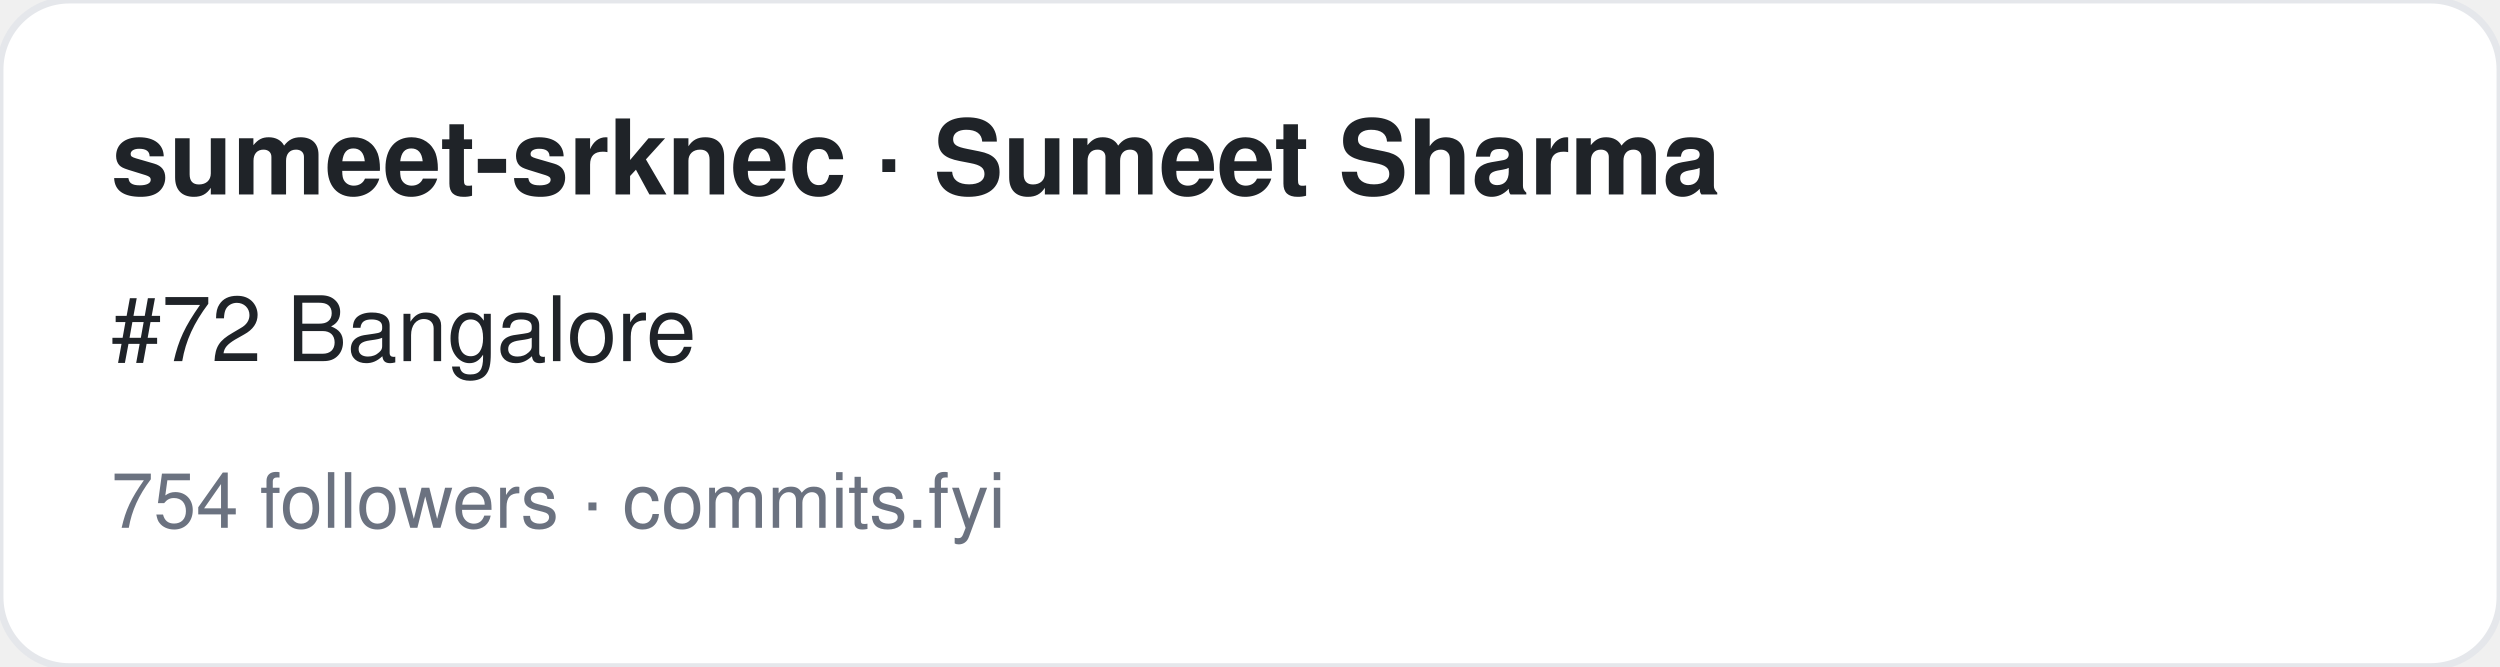
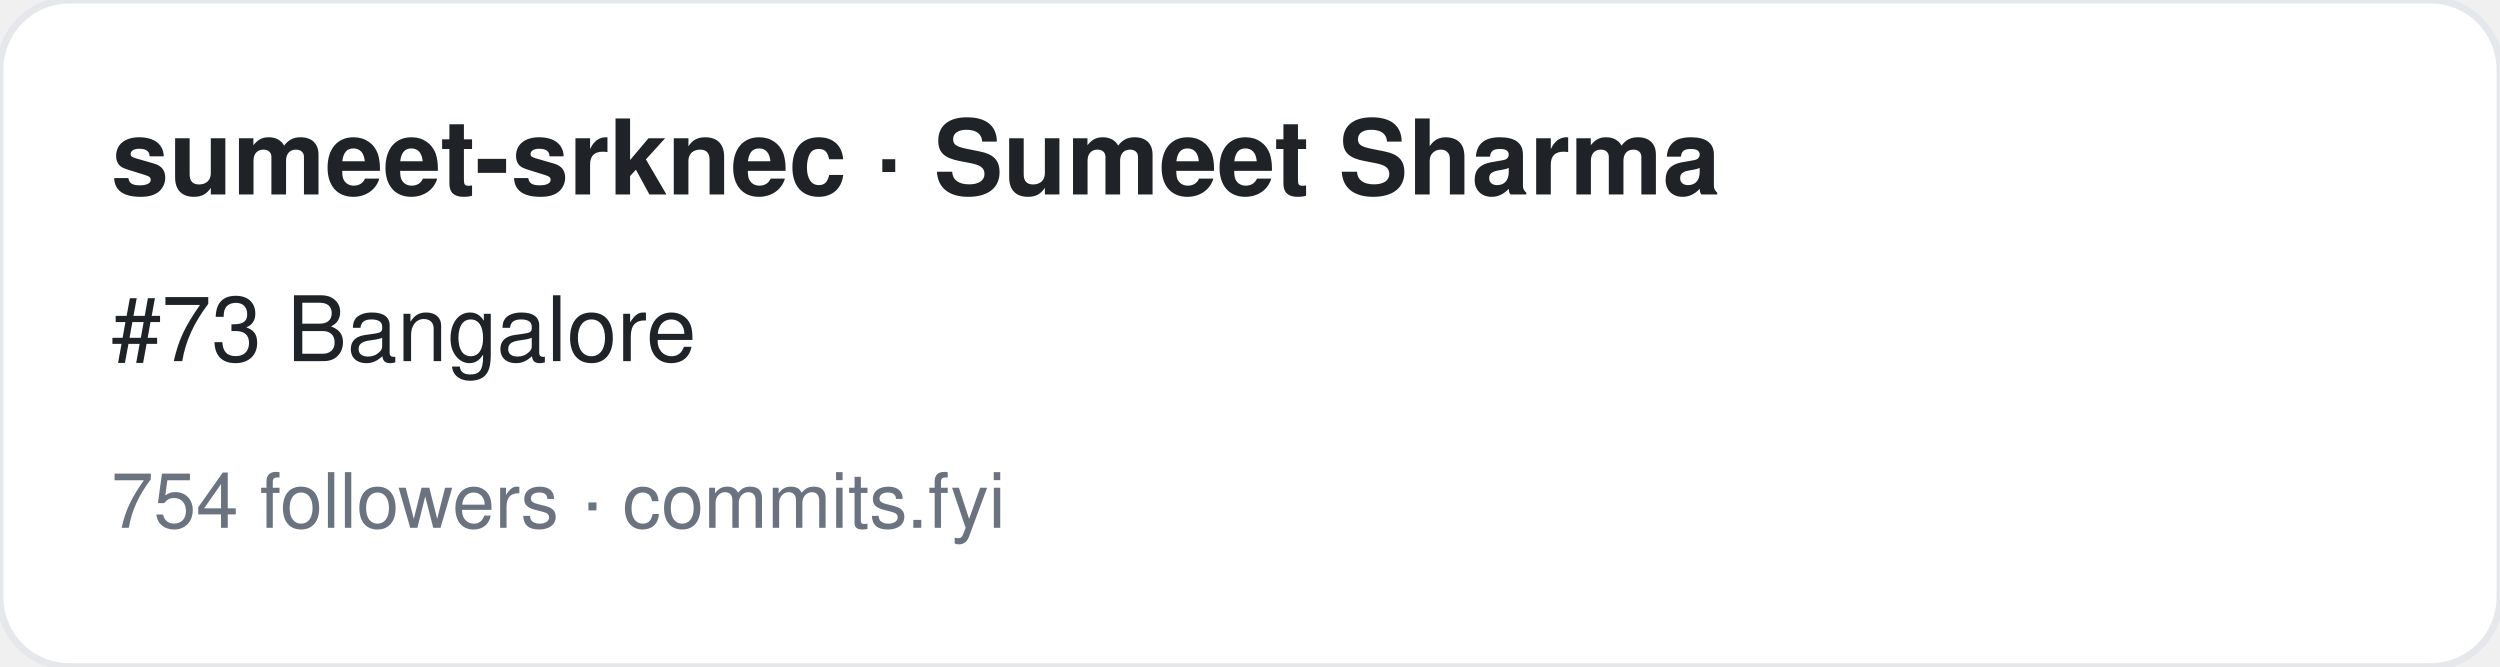
<svg xmlns="http://www.w3.org/2000/svg" width="360" height="96" viewBox="0 0 360 96" font-family="-apple-system,BlinkMacSystemFont,Segoe UI,Helvetica,Arial,sans-serif">
  <rect width="360" height="96" rx="10" fill="#ffffff" stroke="#e5e7eb" />
  <text x="16" y="28" font-size="15" font-weight="700" fill="#1f2328">sumeet-srknec · Sumeet Sharma</text>
-   <text x="16" y="52" font-size="13" fill="#1f2328">#72 Bangalore</text>
+   <text x="16" y="52" font-size="13" fill="#1f2328">#73 Bangalore</text>
  <text x="16" y="76" font-size="11" fill="#6b7280">754 followers · commits.fyi</text>
</svg>
